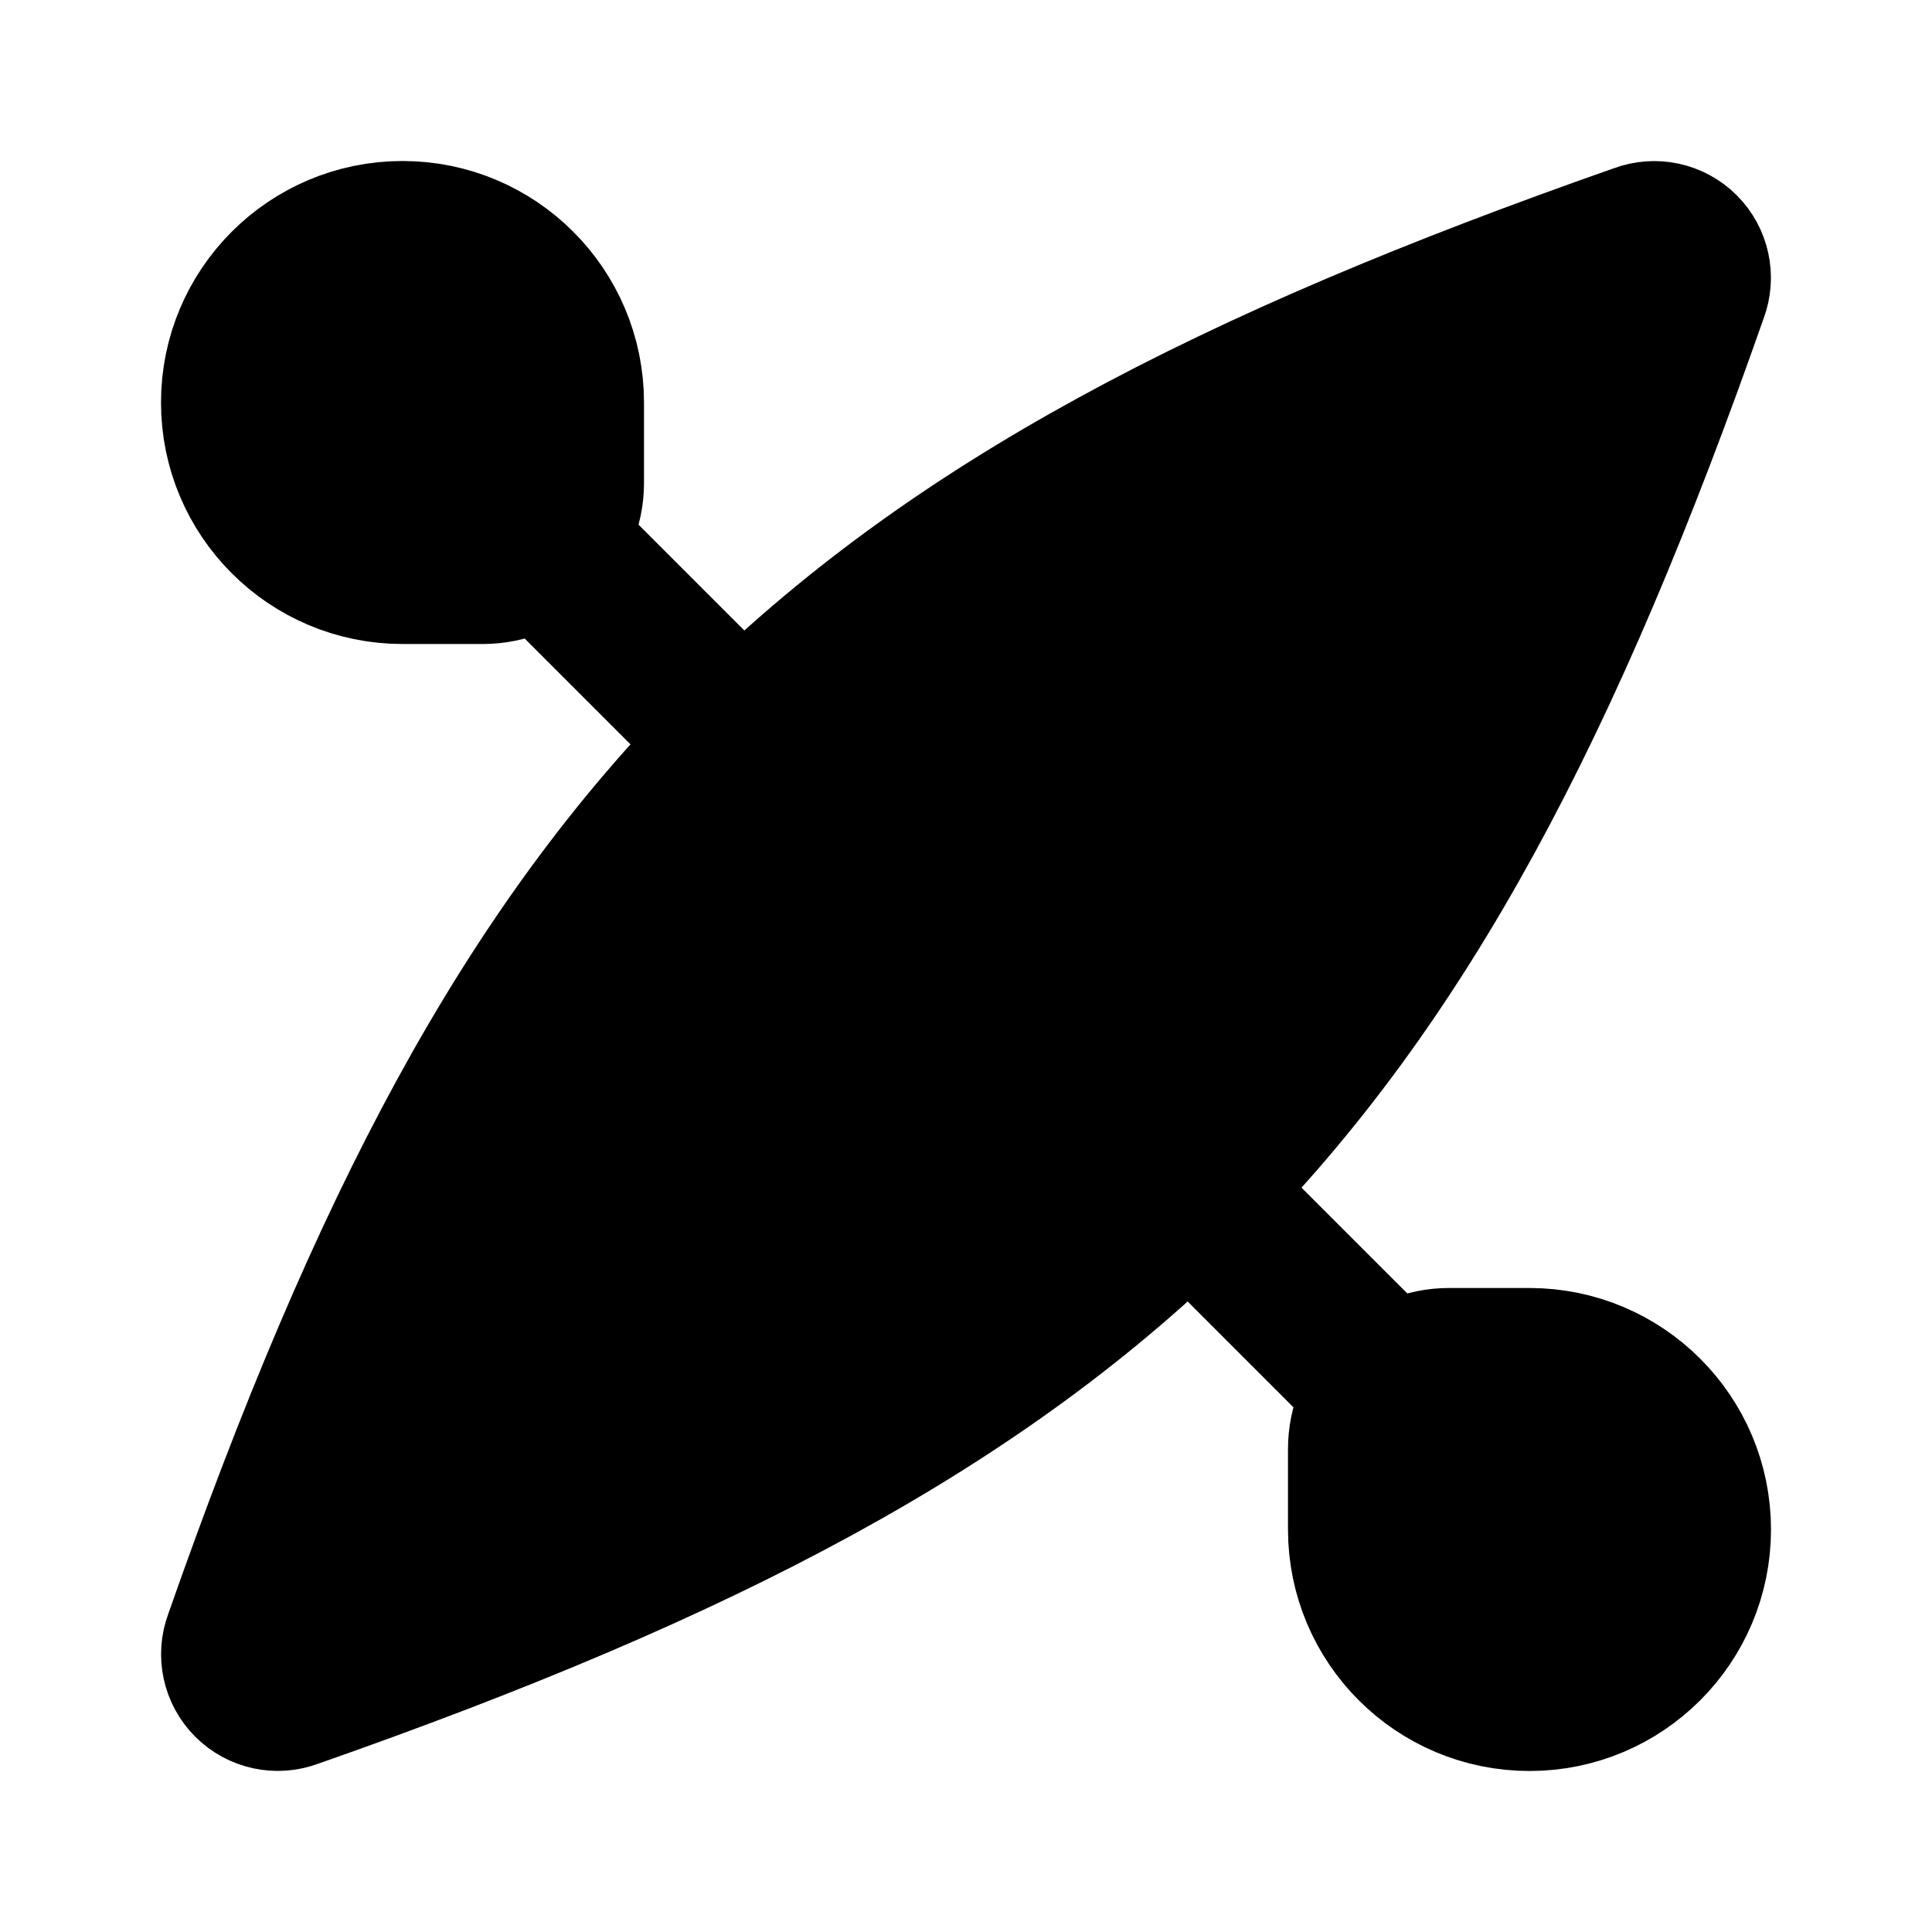
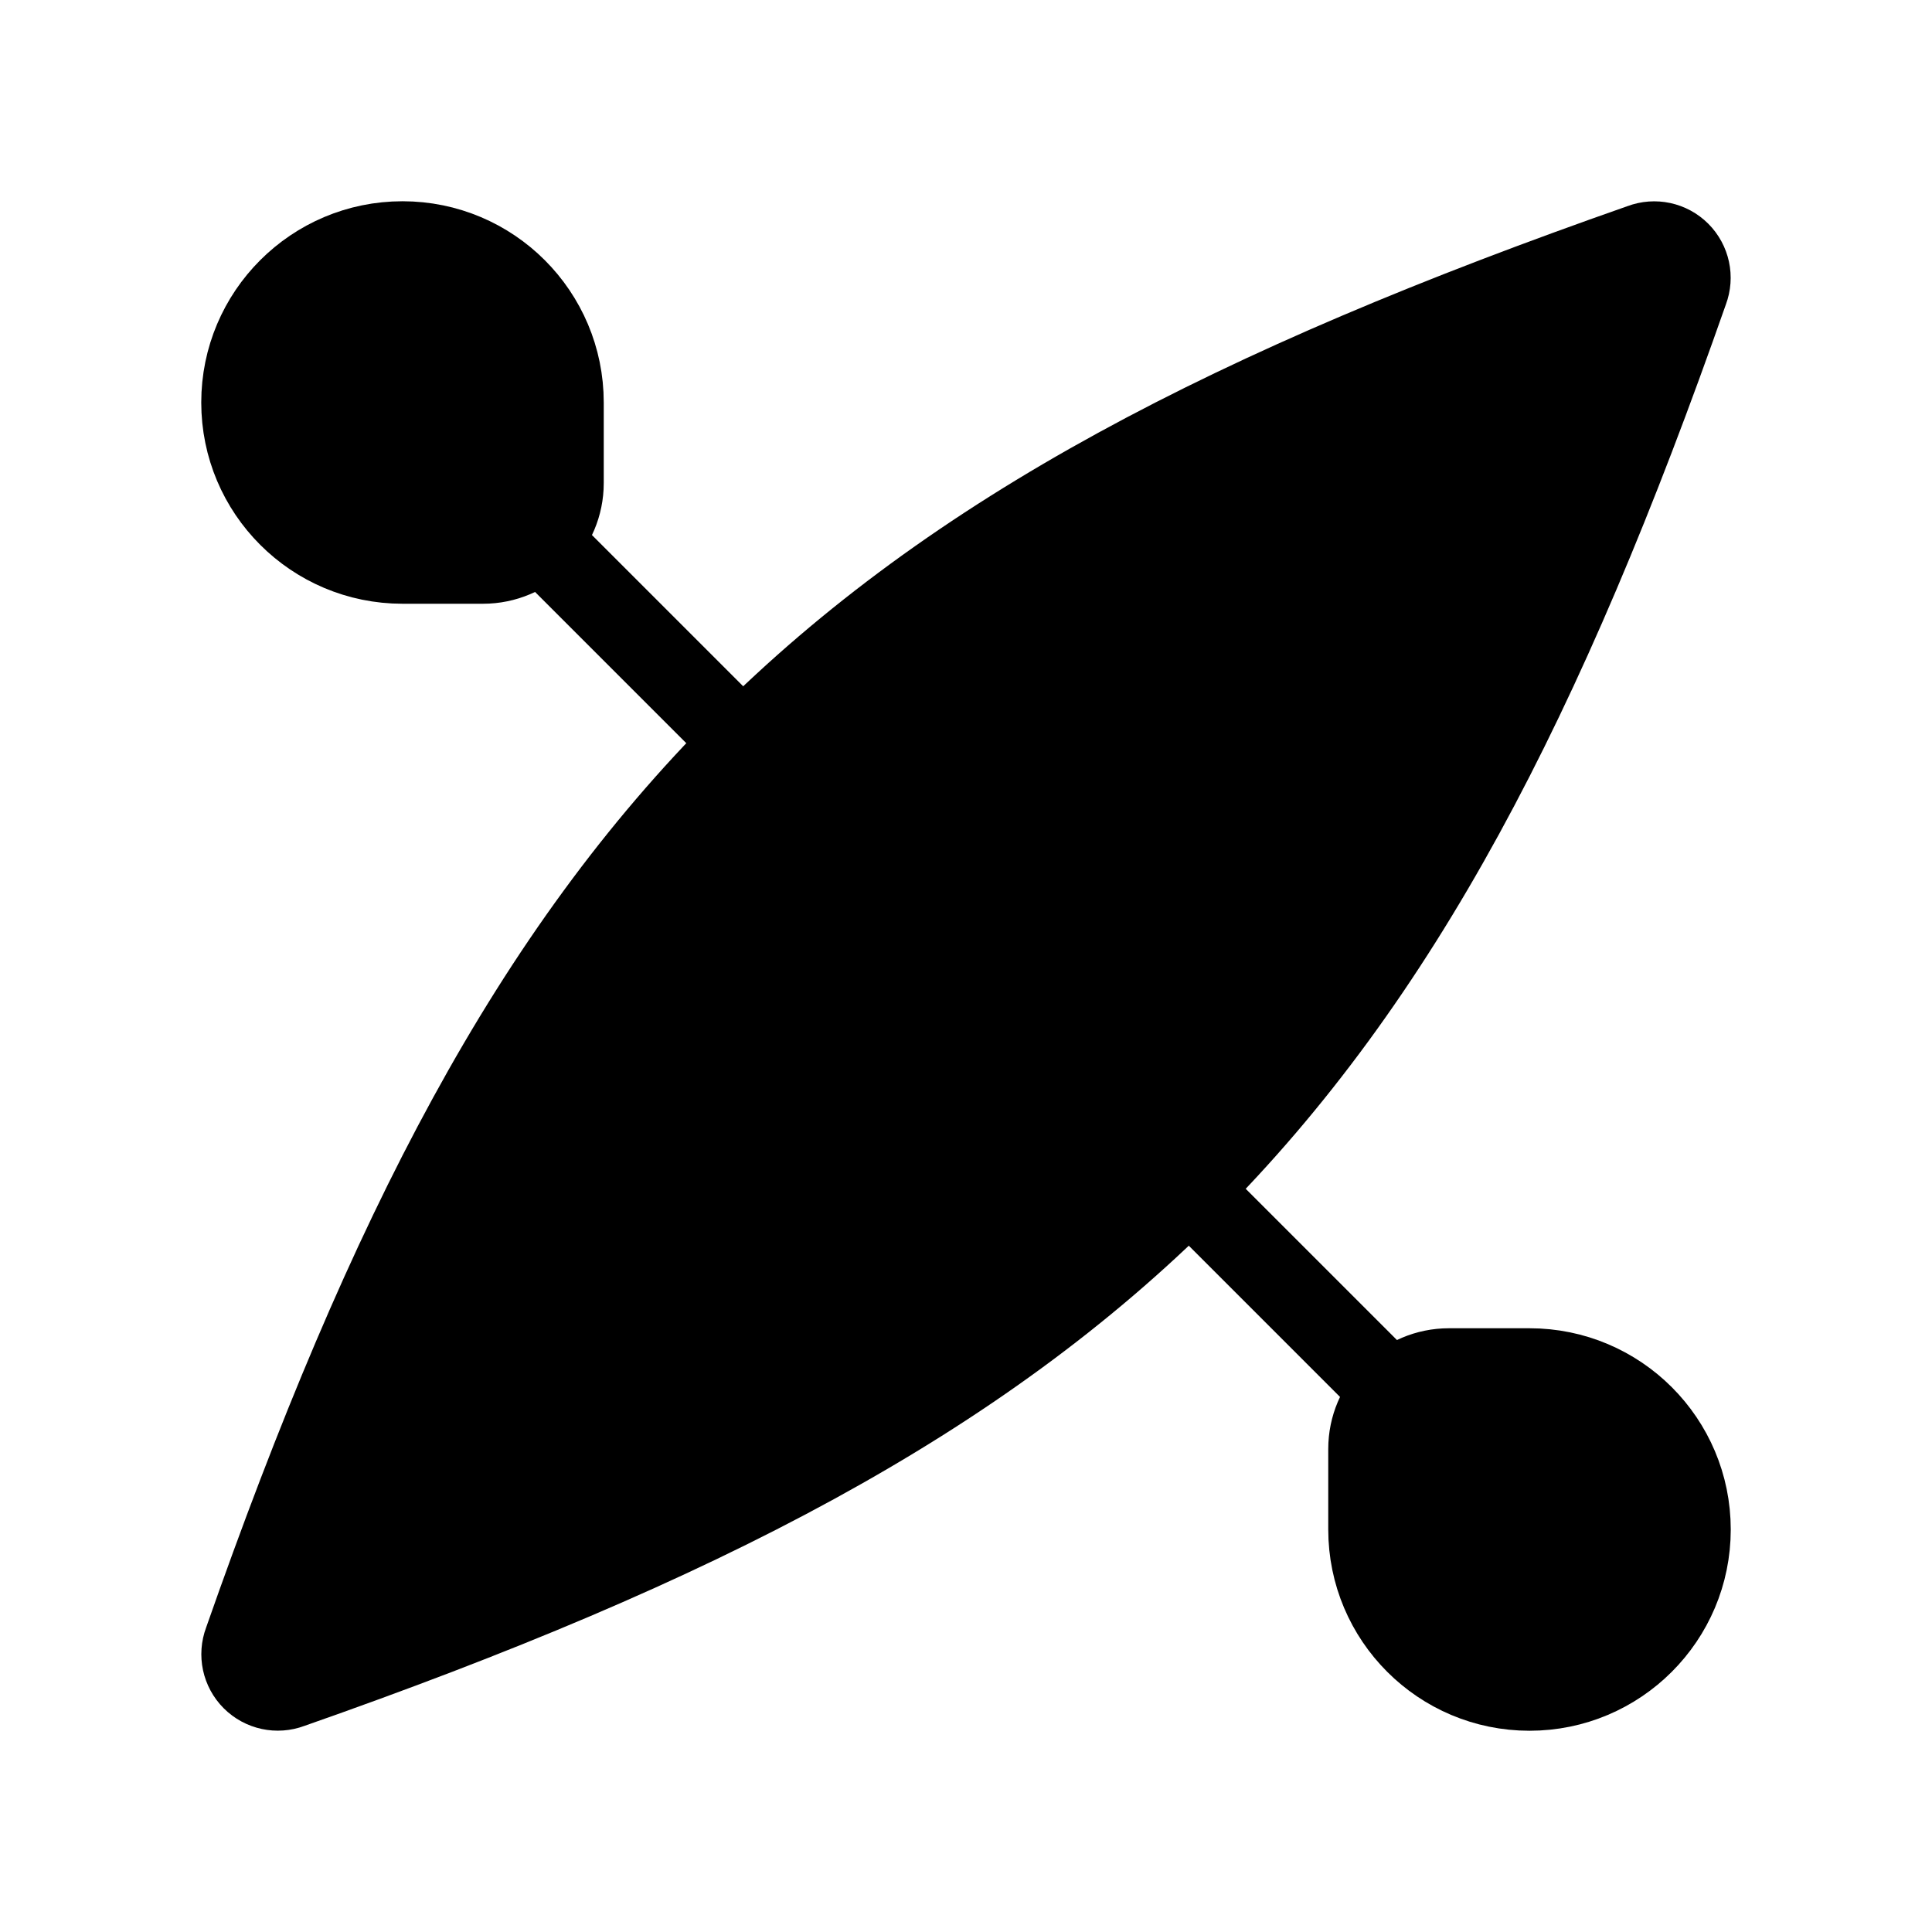
- <svg xmlns="http://www.w3.org/2000/svg" width="24" height="24" viewBox="0 0 24 24" fill="currentColor" stroke="currentColor" stroke-width="2" stroke-linecap="round" stroke-linejoin="round">
+ <svg xmlns="http://www.w3.org/2000/svg" width="24" height="24" viewBox="0 0 24 24" fill="currentColor" stroke="currentColor" stroke-width="calc(100vw / 12)" preserveAspectRatio="xMinYMin meet" stroke-linecap="round" stroke-linejoin="round">
  <path vector-effect="non-scaling-stroke" d="M18 17a1 1 0 0 0-1 1v1a2 2 0 1 0 2-2z" />
  <path vector-effect="non-scaling-stroke" d="M20.97 3.61a.45.45 0 0 0-.58-.58C10.2 6.6 6.6 10.2 3.03 20.39a.45.45 0 0 0 .58.58C13.8 17.4 17.4 13.8 20.97 3.61" />
  <path vector-effect="non-scaling-stroke" d="m6.707 6.707 10.586 10.586" />
  <path vector-effect="non-scaling-stroke" d="M7 5a2 2 0 1 0-2 2h1a1 1 0 0 0 1-1z" />
</svg>
